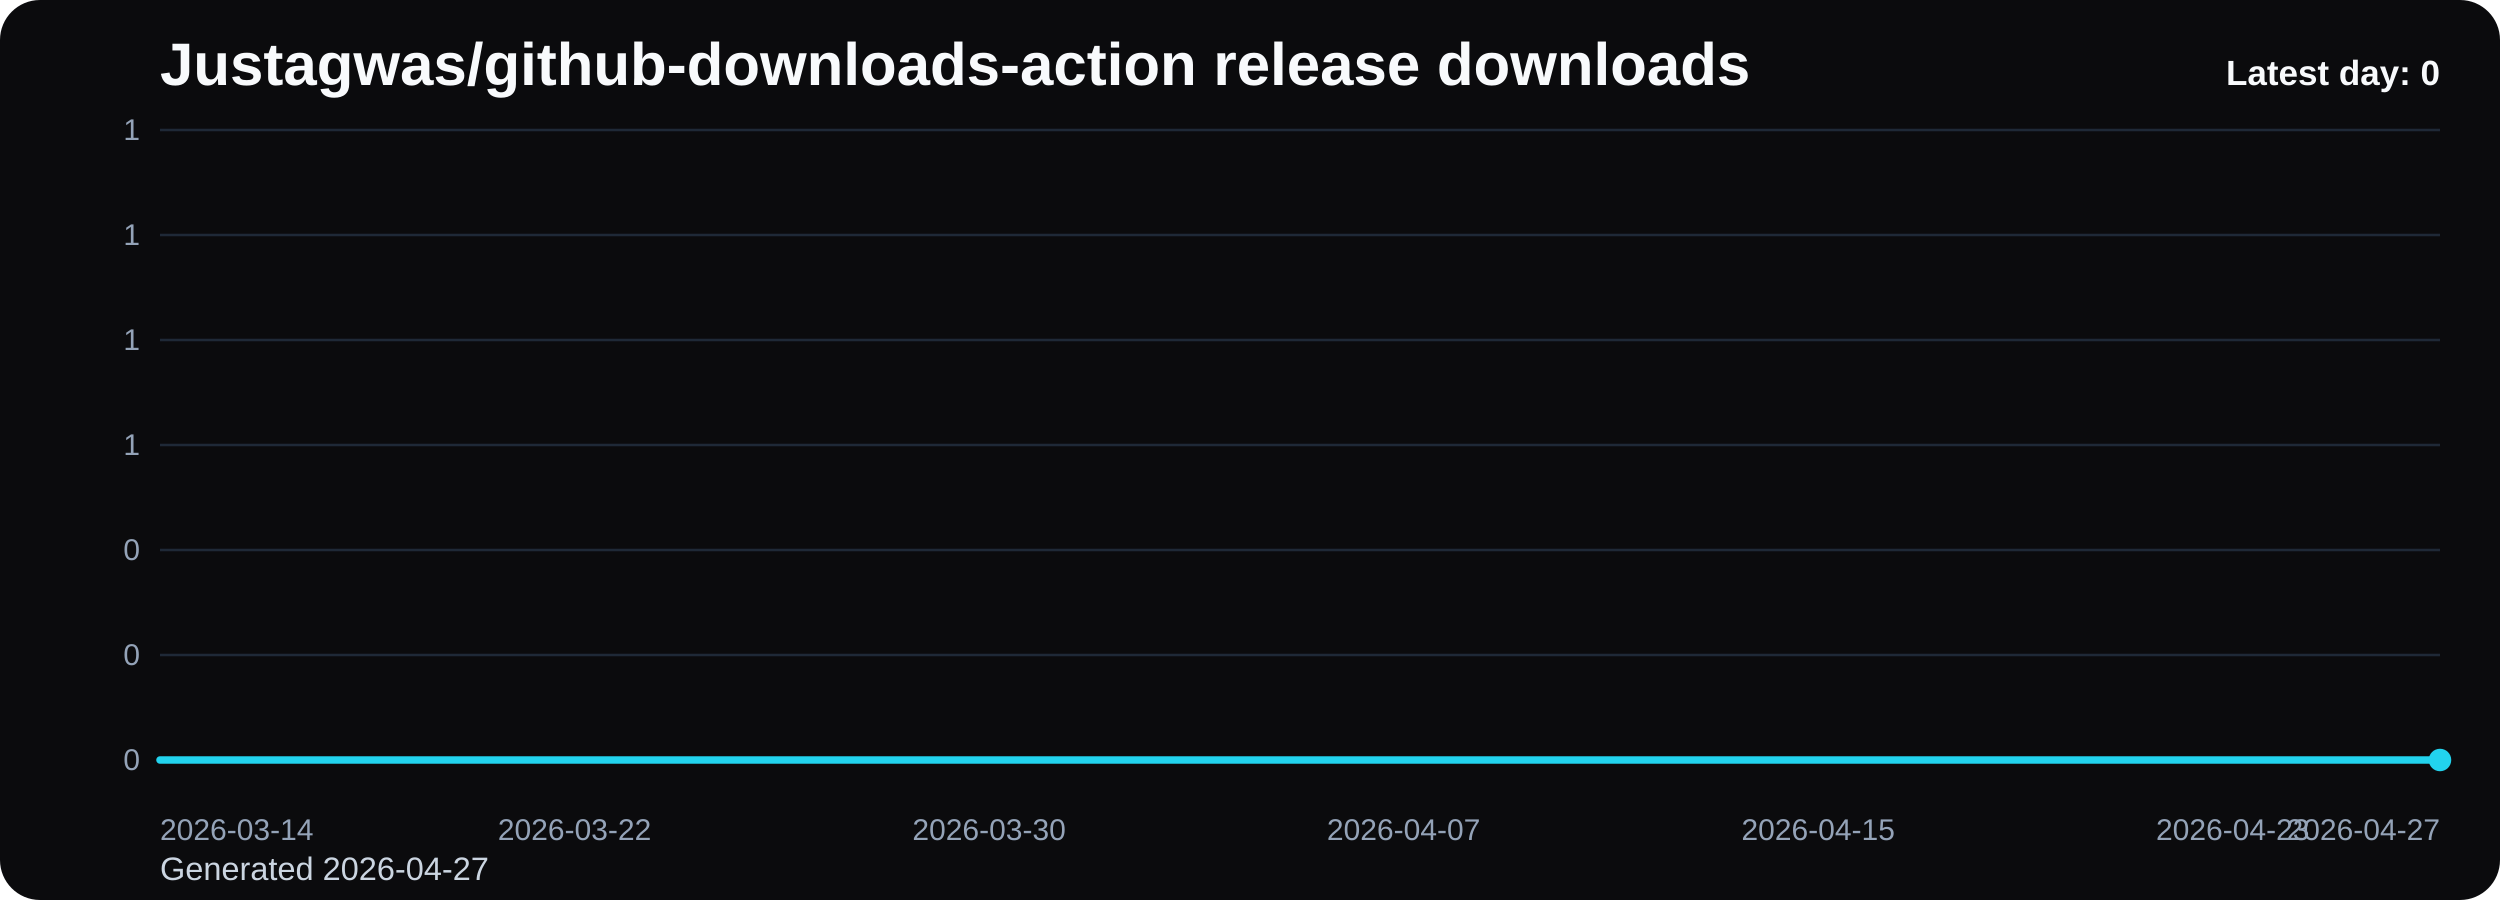
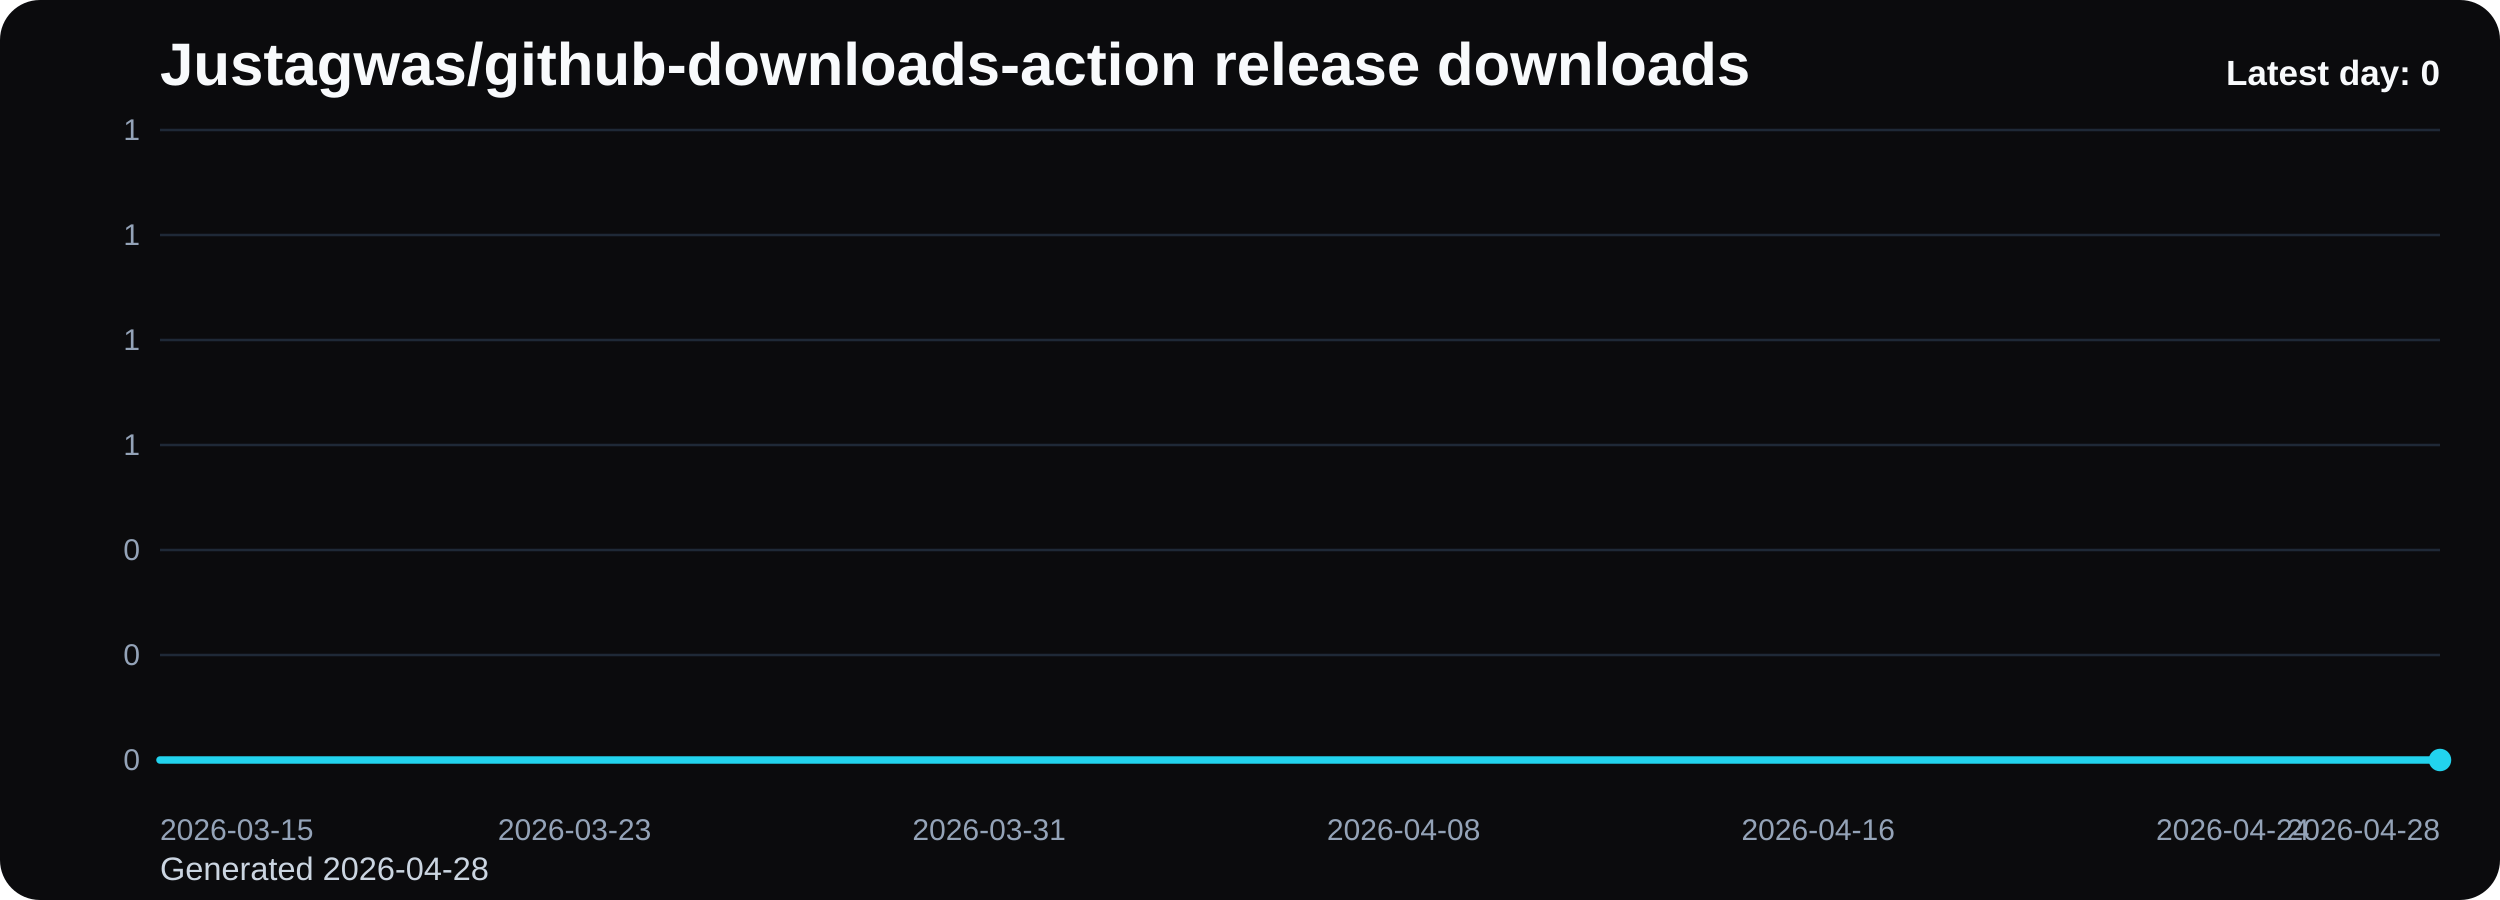
<svg xmlns="http://www.w3.org/2000/svg" viewBox="0 0 1000 360" role="img" aria-label="Justagwas/github-downloads-action release downloads chart">
  <defs>
    <linearGradient id="fill-daily-black" x1="0" y1="0" x2="0" y2="1">
      <stop offset="0%" stop-color="#22d3ee" stop-opacity="0.32" />
      <stop offset="100%" stop-color="#22d3ee" stop-opacity="0.05" />
    </linearGradient>
    <style>
      .bg { fill: #0b0b0d; }
      .title { font: 700 24px Arial, sans-serif; fill: #f8fafc; }
      .sub { font: 400 13px Arial, sans-serif; fill: #cbd5e1; }
      .grid { stroke: #1f2937; stroke-width: 1; }
      .axis { font: 400 12px Arial, sans-serif; fill: #94a3b8; }
      .line { fill: none; stroke: #22d3ee; stroke-width: 3; stroke-linecap: round; stroke-linejoin: round; }
      .dot { fill: #22d3ee; }
      .value { font: 600 11px Arial, sans-serif; fill: #cbd5e1; }
      .latest { font: 700 14px Arial, sans-serif; fill: #f8fafc; }
    </style>
  </defs>
  <rect class="bg" x="0" y="0" width="1000" height="360" rx="16" />
  <text class="title" x="64" y="34">Justagwas/github-downloads-action release downloads</text>
-   <text class="sub" x="64" y="352">Generated 2026-04-27</text>
+   <text class="sub" x="64" y="352">Generated 2026-04-28</text>
  <line x1="64" y1="52.00" x2="976" y2="52.00" class="grid" />
  <text x="56" y="56.00" text-anchor="end" class="axis">1</text>
  <line x1="64" y1="94.00" x2="976" y2="94.00" class="grid" />
  <text x="56" y="98.00" text-anchor="end" class="axis">1</text>
  <line x1="64" y1="136.00" x2="976" y2="136.00" class="grid" />
  <text x="56" y="140.00" text-anchor="end" class="axis">1</text>
  <line x1="64" y1="178.00" x2="976" y2="178.00" class="grid" />
  <text x="56" y="182.00" text-anchor="end" class="axis">1</text>
  <line x1="64" y1="220.00" x2="976" y2="220.00" class="grid" />
  <text x="56" y="224.00" text-anchor="end" class="axis">0</text>
  <line x1="64" y1="262.00" x2="976" y2="262.00" class="grid" />
  <text x="56" y="266.00" text-anchor="end" class="axis">0</text>
  <line x1="64" y1="304.00" x2="976" y2="304.00" class="grid" />
  <text x="56" y="308.00" text-anchor="end" class="axis">0</text>
  <path d="M 64.00 304 L 64.00 304.00 L 84.73 304.00 L 105.45 304.00 L 126.18 304.00 L 146.91 304.00 L 167.64 304.00 L 188.36 304.00 L 209.09 304.00 L 229.82 304.00 L 250.55 304.00 L 271.27 304.00 L 292.00 304.00 L 312.73 304.00 L 333.45 304.00 L 354.18 304.00 L 374.91 304.00 L 395.64 304.00 L 416.36 304.00 L 437.09 304.00 L 457.82 304.00 L 478.55 304.00 L 499.27 304.00 L 520.00 304.00 L 540.73 304.00 L 561.45 304.00 L 582.18 304.00 L 602.91 304.00 L 623.64 304.00 L 644.36 304.00 L 665.09 304.00 L 685.82 304.00 L 706.55 304.00 L 727.27 304.00 L 748.00 304.00 L 768.73 304.00 L 789.45 304.00 L 810.18 304.00 L 830.91 304.00 L 851.64 304.00 L 872.36 304.00 L 893.09 304.00 L 913.82 304.00 L 934.55 304.00 L 955.27 304.00 L 976.00 304.00 L 976.00 304 Z" fill="url(#fill-daily-black)" />
  <polyline class="line" points="64.00,304.00 84.73,304.00 105.45,304.00 126.18,304.00 146.91,304.00 167.64,304.00 188.36,304.00 209.09,304.00 229.82,304.00 250.55,304.00 271.27,304.00 292.00,304.00 312.73,304.00 333.45,304.00 354.18,304.00 374.91,304.00 395.64,304.00 416.36,304.00 437.09,304.00 457.82,304.00 478.55,304.00 499.27,304.00 520.00,304.00 540.73,304.00 561.45,304.00 582.18,304.00 602.91,304.00 623.64,304.00 644.36,304.00 665.09,304.00 685.82,304.00 706.55,304.00 727.27,304.00 748.00,304.00 768.73,304.00 789.45,304.00 810.18,304.00 830.91,304.00 851.64,304.00 872.36,304.00 893.09,304.00 913.82,304.00 934.55,304.00 955.27,304.00 976.00,304.00" />
  <circle class="dot" cx="976.00" cy="304.00" r="4.5" />
-   <text class="axis" x="64.00" y="336" text-anchor="start">2026-03-14</text>
-   <text class="axis" x="229.82" y="336" text-anchor="middle">2026-03-22</text>
-   <text class="axis" x="395.64" y="336" text-anchor="middle">2026-03-30</text>
-   <text class="axis" x="561.45" y="336" text-anchor="middle">2026-04-07</text>
-   <text class="axis" x="727.27" y="336" text-anchor="middle">2026-04-15</text>
-   <text class="axis" x="893.09" y="336" text-anchor="middle">2026-04-23</text>
-   <text class="axis" x="976.00" y="336" text-anchor="end">2026-04-27</text>
+   <text class="axis" x="64.00" y="336" text-anchor="start">2026-03-15</text>
+   <text class="axis" x="229.82" y="336" text-anchor="middle">2026-03-23</text>
+   <text class="axis" x="395.64" y="336" text-anchor="middle">2026-03-31</text>
+   <text class="axis" x="561.45" y="336" text-anchor="middle">2026-04-08</text>
+   <text class="axis" x="727.27" y="336" text-anchor="middle">2026-04-16</text>
+   <text class="axis" x="893.09" y="336" text-anchor="middle">2026-04-24</text>
+   <text class="axis" x="976.00" y="336" text-anchor="end">2026-04-28</text>
  <text class="latest" x="976" y="34" text-anchor="end">Latest day: 0</text>
</svg>
